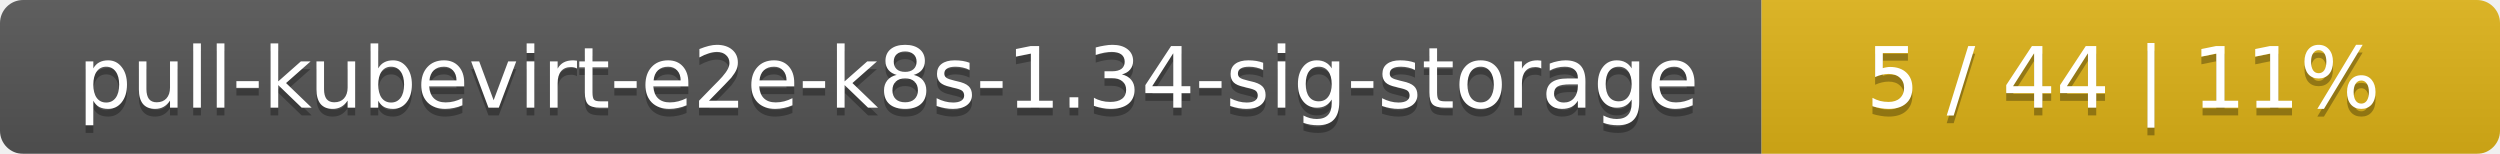
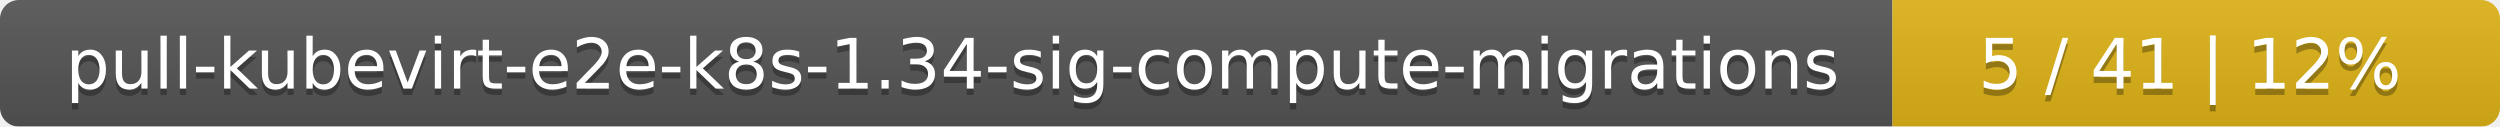
- <svg xmlns="http://www.w3.org/2000/svg" width="325" height="20">
+ <svg xmlns="http://www.w3.org/2000/svg" width="395" height="20">
  <linearGradient id="smooth" x2="0" y2="100%">
    <stop offset="0" stop-color="#bbb" stop-opacity=".1" />
    <stop offset="1" stop-opacity=".1" />
  </linearGradient>
  <mask id="round">
-     <rect width="325" height="20" rx="3" fill="#fff" />
+     <rect width="395" height="20" rx="3" fill="#fff" />
  </mask>
  <g mask="url(#round)">
-     <rect width="229" height="20" fill="#555" />
-     <rect x="229" width="96" height="20" fill="#dfb317" />
-     <rect width="325" height="20" fill="url(#smooth)" />
+     <rect width="299" height="20" fill="#555" />
+     <rect x="299" width="96" height="20" fill="#dfb317" />
+     <rect width="395" height="20" fill="url(#smooth)" />
  </g>
  <g fill="#fff" text-anchor="middle" font-family="DejaVu Sans,Verdana,Geneva,sans-serif" font-size="11">
-     <text x="115.5" y="15" fill="#010101" fill-opacity=".3">pull-kubevirt-e2e-k8s-1.34-sig-storage</text>
-     <text x="115.5" y="14">pull-kubevirt-e2e-k8s-1.34-sig-storage</text>
-     <text x="276" y="15" fill="#010101" fill-opacity=".3">5 / 44    |    11%</text>
-     <text x="276" y="14">5 / 44    |    11%</text>
+     <text x="150.5" y="15" fill="#010101" fill-opacity=".3">pull-kubevirt-e2e-k8s-1.34-sig-compute-migrations</text>
+     <text x="150.5" y="14">pull-kubevirt-e2e-k8s-1.34-sig-compute-migrations</text>
+     <text x="346" y="15" fill="#010101" fill-opacity=".3">5 / 41    |    12%</text>
+     <text x="346" y="14">5 / 41    |    12%</text>
  </g>
</svg>
